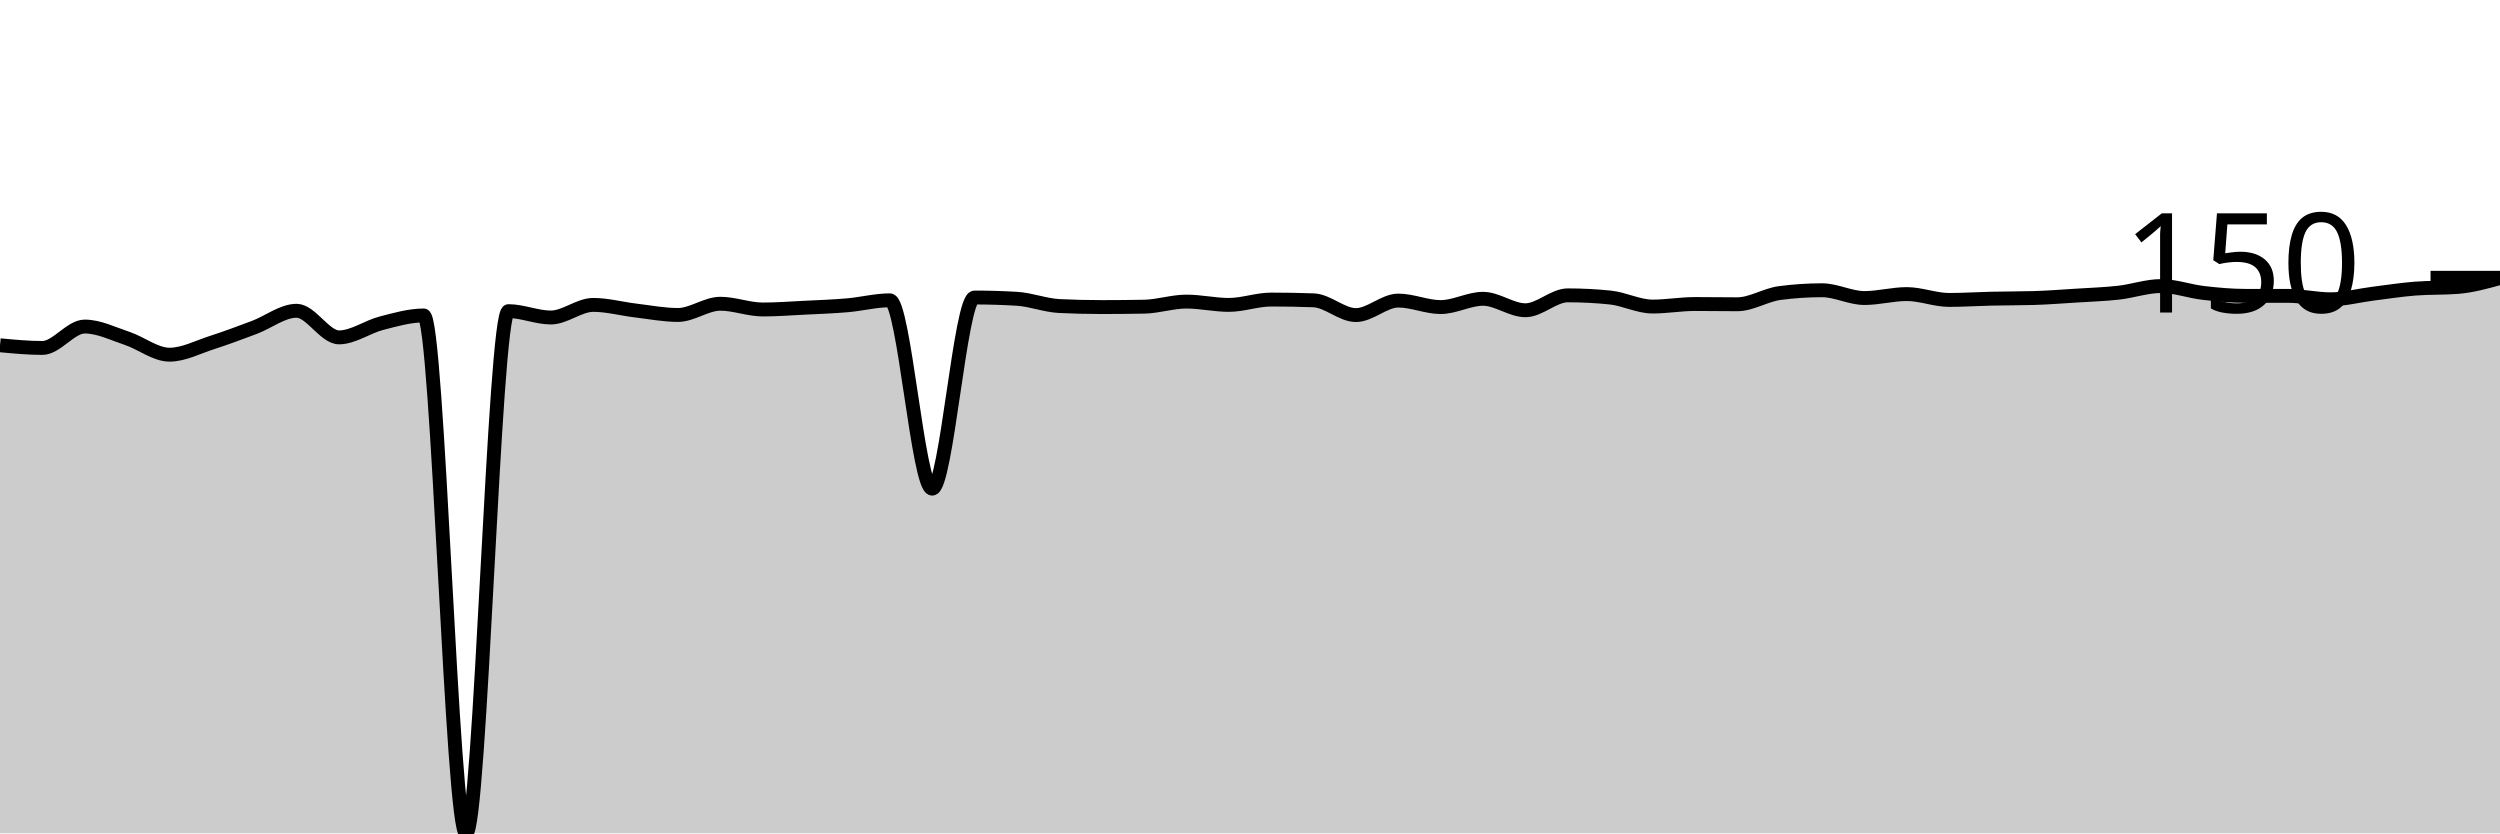
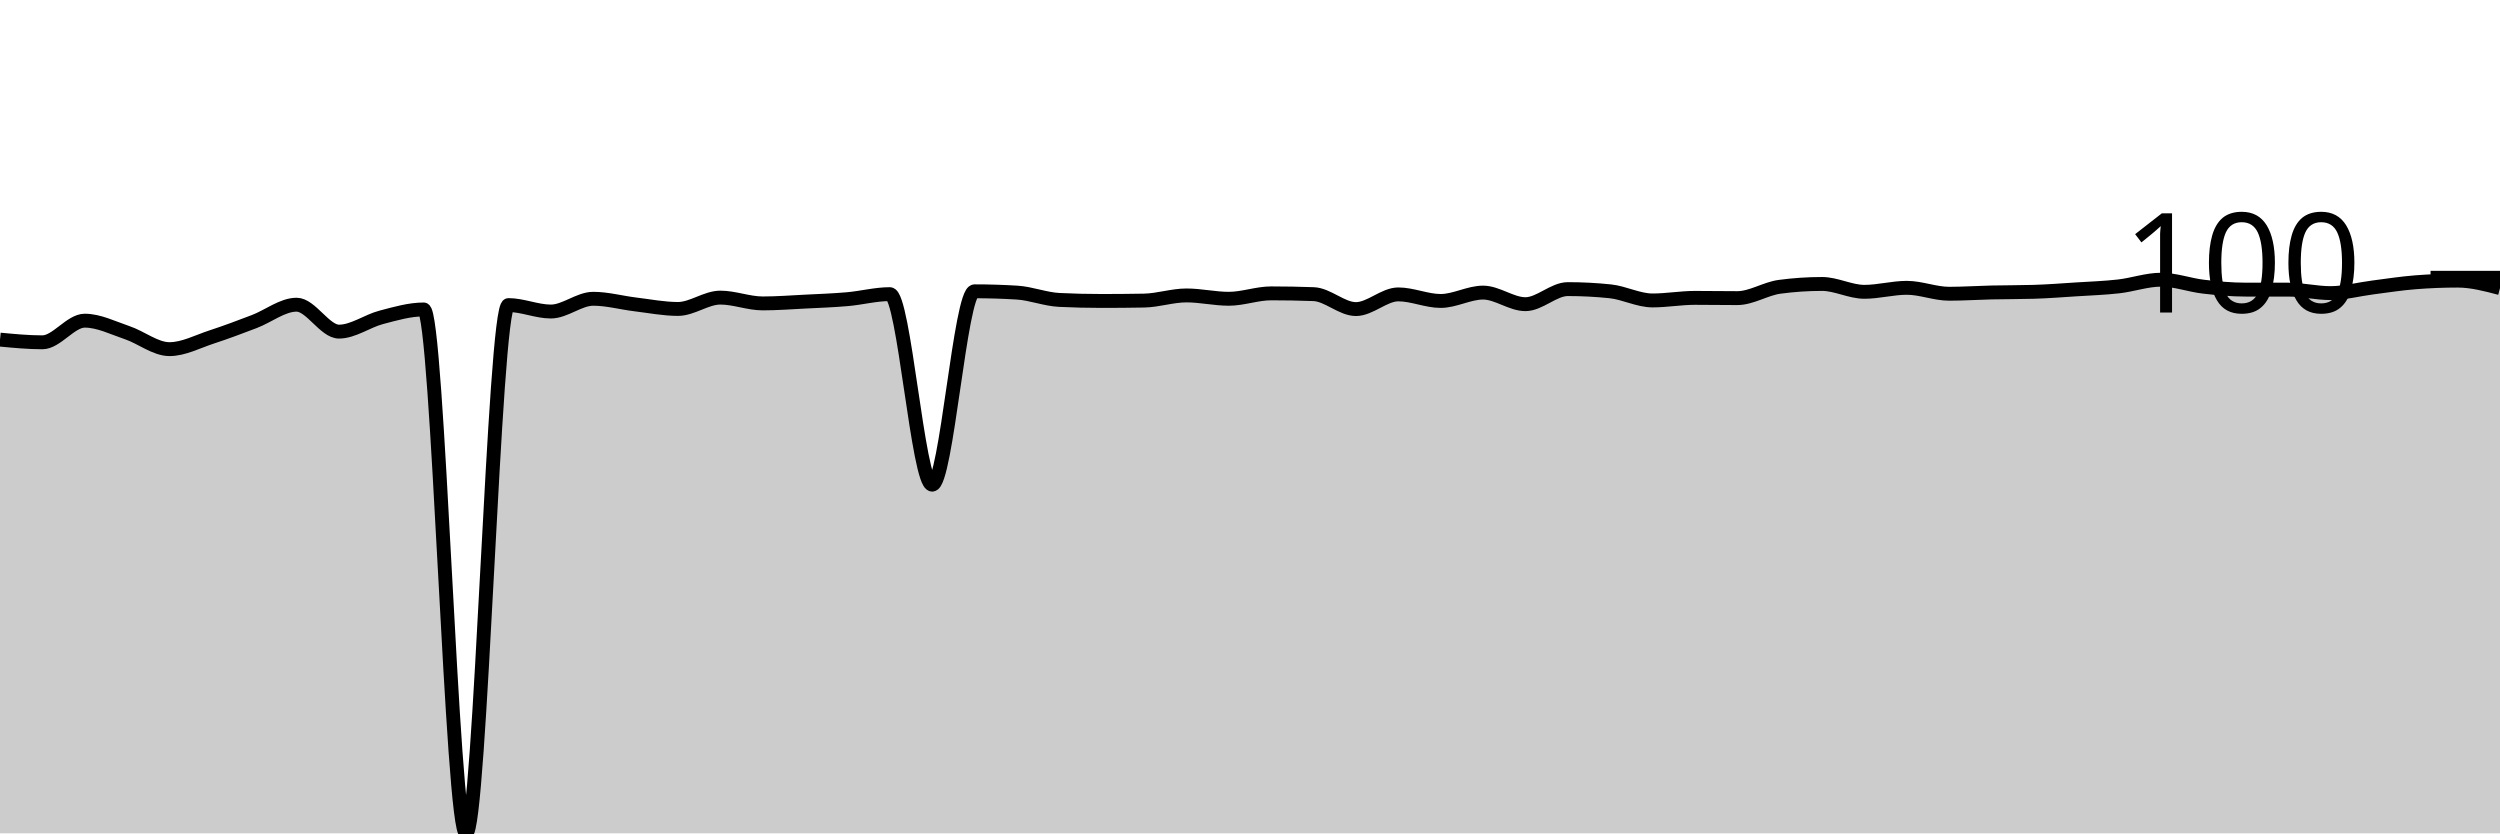
<svg xmlns="http://www.w3.org/2000/svg" viewBox="0 0 180 60">
  <g transform="translate(0,20)">
-     <path class="area" fill="rgba(0, 0, 0, 0.2)" d="M0,4.859C1.017,4.955,2.034,5.052,3.051,5.052C4.068,5.052,5.085,3.511,6.102,3.511C7.119,3.511,8.136,4.026,9.153,4.364C10.169,4.702,11.186,5.537,12.203,5.537C13.22,5.537,14.237,4.994,15.254,4.667C16.271,4.34,17.288,3.958,18.305,3.576C19.322,3.194,20.339,2.375,21.356,2.375C22.373,2.375,23.39,4.291,24.407,4.291C25.424,4.291,26.441,3.536,27.458,3.273C28.475,3.01,29.492,2.714,30.508,2.714C31.525,2.714,32.542,40,33.559,40C34.576,40,35.593,2.402,36.61,2.402C37.627,2.402,38.644,2.86,39.661,2.86C40.678,2.86,41.695,1.953,42.712,1.953C43.729,1.953,44.746,2.235,45.763,2.356C46.78,2.477,47.797,2.677,48.814,2.677C49.831,2.677,50.847,1.87,51.864,1.87C52.881,1.87,53.898,2.283,54.915,2.283C55.932,2.283,56.949,2.205,57.966,2.154C58.983,2.104,60,2.069,61.017,1.98C62.034,1.892,63.051,1.623,64.068,1.623C65.085,1.623,66.102,15.182,67.119,15.182C68.136,15.182,69.153,1.421,70.169,1.421C71.186,1.421,72.203,1.452,73.22,1.513C74.237,1.574,75.254,1.986,76.271,2.035C77.288,2.084,78.305,2.109,79.322,2.109C80.339,2.109,81.356,2.099,82.373,2.081C83.39,2.063,84.407,1.714,85.424,1.714C86.441,1.714,87.458,1.953,88.475,1.953C89.492,1.953,90.508,1.568,91.525,1.568C92.542,1.568,93.559,1.586,94.576,1.623C95.593,1.659,96.61,2.686,97.627,2.686C98.644,2.686,99.661,1.641,100.678,1.641C101.695,1.641,102.712,2.109,103.729,2.109C104.746,2.109,105.763,1.513,106.78,1.513C107.797,1.513,108.814,2.338,109.831,2.338C110.847,2.338,111.864,1.265,112.881,1.265C113.898,1.265,114.915,1.317,115.932,1.421C116.949,1.525,117.966,2.072,118.983,2.072C120,2.072,121.017,1.889,122.034,1.889C123.051,1.889,124.068,1.907,125.085,1.907C126.102,1.907,127.119,1.235,128.136,1.1C129.153,0.966,130.169,0.898,131.186,0.898C132.203,0.898,133.22,1.458,134.237,1.458C135.254,1.458,136.271,1.174,137.288,1.174C138.305,1.174,139.322,1.595,140.339,1.595C141.356,1.595,142.373,1.526,143.39,1.504C144.407,1.481,145.424,1.488,146.441,1.458C147.458,1.427,148.475,1.348,149.492,1.284C150.508,1.219,151.525,1.187,152.542,1.073C153.559,0.958,154.576,0.596,155.593,0.596C156.61,0.596,157.627,0.973,158.644,1.091C159.661,1.209,160.678,1.302,161.695,1.302C162.712,1.302,163.729,1.302,164.746,1.302C165.763,1.302,166.78,1.549,167.797,1.549C168.814,1.549,169.831,1.274,170.847,1.146C171.864,1.018,172.881,0.859,173.898,0.779C174.915,0.7,175.932,0.74,176.949,0.66C177.966,0.581,178.983,0.299,180,0.018L180,40C178.983,40,177.966,40,176.949,40C175.932,40,174.915,40,173.898,40C172.881,40,171.864,40,170.847,40C169.831,40,168.814,40,167.797,40C166.78,40,165.763,40,164.746,40C163.729,40,162.712,40,161.695,40C160.678,40,159.661,40,158.644,40C157.627,40,156.61,40,155.593,40C154.576,40,153.559,40,152.542,40C151.525,40,150.508,40,149.492,40C148.475,40,147.458,40,146.441,40C145.424,40,144.407,40,143.39,40C142.373,40,141.356,40,140.339,40C139.322,40,138.305,40,137.288,40C136.271,40,135.254,40,134.237,40C133.22,40,132.203,40,131.186,40C130.169,40,129.153,40,128.136,40C127.119,40,126.102,40,125.085,40C124.068,40,123.051,40,122.034,40C121.017,40,120,40,118.983,40C117.966,40,116.949,40,115.932,40C114.915,40,113.898,40,112.881,40C111.864,40,110.847,40,109.831,40C108.814,40,107.797,40,106.78,40C105.763,40,104.746,40,103.729,40C102.712,40,101.695,40,100.678,40C99.661,40,98.644,40,97.627,40C96.61,40,95.593,40,94.576,40C93.559,40,92.542,40,91.525,40C90.508,40,89.492,40,88.475,40C87.458,40,86.441,40,85.424,40C84.407,40,83.39,40,82.373,40C81.356,40,80.339,40,79.322,40C78.305,40,77.288,40,76.271,40C75.254,40,74.237,40,73.22,40C72.203,40,71.186,40,70.169,40C69.153,40,68.136,40,67.119,40C66.102,40,65.085,40,64.068,40C63.051,40,62.034,40,61.017,40C60,40,58.983,40,57.966,40C56.949,40,55.932,40,54.915,40C53.898,40,52.881,40,51.864,40C50.847,40,49.831,40,48.814,40C47.797,40,46.78,40,45.763,40C44.746,40,43.729,40,42.712,40C41.695,40,40.678,40,39.661,40C38.644,40,37.627,40,36.61,40C35.593,40,34.576,40,33.559,40C32.542,40,31.525,40,30.508,40C29.492,40,28.475,40,27.458,40C26.441,40,25.424,40,24.407,40C23.39,40,22.373,40,21.356,40C20.339,40,19.322,40,18.305,40C17.288,40,16.271,40,15.254,40C14.237,40,13.22,40,12.203,40C11.186,40,10.169,40,9.153,40C8.136,40,7.119,40,6.102,40C5.085,40,4.068,40,3.051,40C2.034,40,1.017,40,0,40Z" />
-     <path class="line" stroke="black" fill="none" d="M0,4.859C1.017,4.955,2.034,5.052,3.051,5.052C4.068,5.052,5.085,3.511,6.102,3.511C7.119,3.511,8.136,4.026,9.153,4.364C10.169,4.702,11.186,5.537,12.203,5.537C13.22,5.537,14.237,4.994,15.254,4.667C16.271,4.34,17.288,3.958,18.305,3.576C19.322,3.194,20.339,2.375,21.356,2.375C22.373,2.375,23.39,4.291,24.407,4.291C25.424,4.291,26.441,3.536,27.458,3.273C28.475,3.01,29.492,2.714,30.508,2.714C31.525,2.714,32.542,40,33.559,40C34.576,40,35.593,2.402,36.61,2.402C37.627,2.402,38.644,2.86,39.661,2.86C40.678,2.86,41.695,1.953,42.712,1.953C43.729,1.953,44.746,2.235,45.763,2.356C46.78,2.477,47.797,2.677,48.814,2.677C49.831,2.677,50.847,1.87,51.864,1.87C52.881,1.87,53.898,2.283,54.915,2.283C55.932,2.283,56.949,2.205,57.966,2.154C58.983,2.104,60,2.069,61.017,1.98C62.034,1.892,63.051,1.623,64.068,1.623C65.085,1.623,66.102,15.182,67.119,15.182C68.136,15.182,69.153,1.421,70.169,1.421C71.186,1.421,72.203,1.452,73.22,1.513C74.237,1.574,75.254,1.986,76.271,2.035C77.288,2.084,78.305,2.109,79.322,2.109C80.339,2.109,81.356,2.099,82.373,2.081C83.39,2.063,84.407,1.714,85.424,1.714C86.441,1.714,87.458,1.953,88.475,1.953C89.492,1.953,90.508,1.568,91.525,1.568C92.542,1.568,93.559,1.586,94.576,1.623C95.593,1.659,96.61,2.686,97.627,2.686C98.644,2.686,99.661,1.641,100.678,1.641C101.695,1.641,102.712,2.109,103.729,2.109C104.746,2.109,105.763,1.513,106.78,1.513C107.797,1.513,108.814,2.338,109.831,2.338C110.847,2.338,111.864,1.265,112.881,1.265C113.898,1.265,114.915,1.317,115.932,1.421C116.949,1.525,117.966,2.072,118.983,2.072C120,2.072,121.017,1.889,122.034,1.889C123.051,1.889,124.068,1.907,125.085,1.907C126.102,1.907,127.119,1.235,128.136,1.1C129.153,0.966,130.169,0.898,131.186,0.898C132.203,0.898,133.22,1.458,134.237,1.458C135.254,1.458,136.271,1.174,137.288,1.174C138.305,1.174,139.322,1.595,140.339,1.595C141.356,1.595,142.373,1.526,143.39,1.504C144.407,1.481,145.424,1.488,146.441,1.458C147.458,1.427,148.475,1.348,149.492,1.284C150.508,1.219,151.525,1.187,152.542,1.073C153.559,0.958,154.576,0.596,155.593,0.596C156.61,0.596,157.627,0.973,158.644,1.091C159.661,1.209,160.678,1.302,161.695,1.302C162.712,1.302,163.729,1.302,164.746,1.302C165.763,1.302,166.78,1.549,167.797,1.549C168.814,1.549,169.831,1.274,170.847,1.146C171.864,1.018,172.881,0.859,173.898,0.779C174.915,0.7,175.932,0.74,176.949,0.66C177.966,0.581,178.983,0.299,180,0.018" />
+     <path class="area" fill="rgba(0, 0, 0, 0.2)" d="M0,4.452C1.017,4.549,2.034,4.646,3.051,4.646C4.068,4.646,5.085,3.088,6.102,3.088C7.119,3.088,8.136,3.609,9.153,3.951C10.169,4.292,11.186,5.138,12.203,5.138C13.22,5.138,14.237,4.588,15.254,4.257C16.271,3.926,17.288,3.54,18.305,3.153C19.322,2.767,20.339,1.938,21.356,1.938C22.373,1.938,23.39,3.877,24.407,3.877C25.424,3.877,26.441,3.113,27.458,2.847C28.475,2.581,29.492,2.281,30.508,2.281C31.525,2.281,32.542,40,33.559,40C34.576,40,35.593,1.966,36.61,1.966C37.627,1.966,38.644,2.43,39.661,2.43C40.678,2.43,41.695,1.512,42.712,1.512C43.729,1.512,44.746,1.798,45.763,1.92C46.78,2.042,47.797,2.244,48.814,2.244C49.831,2.244,50.847,1.428,51.864,1.428C52.881,1.428,53.898,1.846,54.915,1.846C55.932,1.846,56.949,1.767,57.966,1.716C58.983,1.665,60,1.629,61.017,1.54C62.034,1.45,63.051,1.178,64.068,1.178C65.085,1.178,66.102,14.895,67.119,14.895C68.136,14.895,69.153,0.974,70.169,0.974C71.186,0.974,72.203,1.005,73.22,1.067C74.237,1.128,75.254,1.546,76.271,1.595C77.288,1.645,78.305,1.669,79.322,1.669C80.339,1.669,81.356,1.66,82.373,1.642C83.39,1.623,84.407,1.271,85.424,1.271C86.441,1.271,87.458,1.512,88.475,1.512C89.492,1.512,90.508,1.122,91.525,1.122C92.542,1.122,93.559,1.141,94.576,1.178C95.593,1.215,96.61,2.254,97.627,2.254C98.644,2.254,99.661,1.196,100.678,1.196C101.695,1.196,102.712,1.669,103.729,1.669C104.746,1.669,105.763,1.067,106.78,1.067C107.797,1.067,108.814,1.901,109.831,1.901C110.847,1.901,111.864,0.816,112.881,0.816C113.898,0.816,114.915,0.869,115.932,0.974C116.949,1.079,117.966,1.632,118.983,1.632C120,1.632,121.017,1.447,122.034,1.447C123.051,1.447,124.068,1.465,125.085,1.465C126.102,1.465,127.119,0.785,128.136,0.649C129.153,0.513,130.169,0.445,131.186,0.445C132.203,0.445,133.22,1.011,134.237,1.011C135.254,1.011,136.271,0.723,137.288,0.723C138.305,0.723,139.322,1.15,140.339,1.15C141.356,1.15,142.373,1.08,143.39,1.057C144.407,1.034,145.424,1.042,146.441,1.011C147.458,0.98,148.475,0.9,149.492,0.835C150.508,0.77,151.525,0.737,152.542,0.621C153.559,0.505,154.576,0.139,155.593,0.139C156.61,0.139,157.627,0.521,158.644,0.64C159.661,0.759,160.678,0.853,161.695,0.853C162.712,0.853,163.729,0.853,164.746,0.853C165.763,0.853,166.78,1.104,167.797,1.104C168.814,1.104,169.831,0.825,170.847,0.696C171.864,0.566,172.881,0.405,173.898,0.325C174.915,0.244,175.932,0.204,176.949,0.204C177.966,0.204,178.983,0.473,180,0.742L180,40C178.983,40,177.966,40,176.949,40C175.932,40,174.915,40,173.898,40C172.881,40,171.864,40,170.847,40C169.831,40,168.814,40,167.797,40C166.78,40,165.763,40,164.746,40C163.729,40,162.712,40,161.695,40C160.678,40,159.661,40,158.644,40C157.627,40,156.61,40,155.593,40C154.576,40,153.559,40,152.542,40C151.525,40,150.508,40,149.492,40C148.475,40,147.458,40,146.441,40C145.424,40,144.407,40,143.39,40C142.373,40,141.356,40,140.339,40C139.322,40,138.305,40,137.288,40C136.271,40,135.254,40,134.237,40C133.22,40,132.203,40,131.186,40C130.169,40,129.153,40,128.136,40C127.119,40,126.102,40,125.085,40C124.068,40,123.051,40,122.034,40C121.017,40,120,40,118.983,40C117.966,40,116.949,40,115.932,40C114.915,40,113.898,40,112.881,40C111.864,40,110.847,40,109.831,40C108.814,40,107.797,40,106.78,40C105.763,40,104.746,40,103.729,40C102.712,40,101.695,40,100.678,40C99.661,40,98.644,40,97.627,40C96.61,40,95.593,40,94.576,40C93.559,40,92.542,40,91.525,40C90.508,40,89.492,40,88.475,40C87.458,40,86.441,40,85.424,40C84.407,40,83.39,40,82.373,40C81.356,40,80.339,40,79.322,40C78.305,40,77.288,40,76.271,40C75.254,40,74.237,40,73.22,40C72.203,40,71.186,40,70.169,40C69.153,40,68.136,40,67.119,40C66.102,40,65.085,40,64.068,40C63.051,40,62.034,40,61.017,40C60,40,58.983,40,57.966,40C56.949,40,55.932,40,54.915,40C53.898,40,52.881,40,51.864,40C50.847,40,49.831,40,48.814,40C47.797,40,46.78,40,45.763,40C44.746,40,43.729,40,42.712,40C41.695,40,40.678,40,39.661,40C38.644,40,37.627,40,36.61,40C35.593,40,34.576,40,33.559,40C32.542,40,31.525,40,30.508,40C29.492,40,28.475,40,27.458,40C26.441,40,25.424,40,24.407,40C23.39,40,22.373,40,21.356,40C20.339,40,19.322,40,18.305,40C17.288,40,16.271,40,15.254,40C14.237,40,13.22,40,12.203,40C11.186,40,10.169,40,9.153,40C8.136,40,7.119,40,6.102,40C5.085,40,4.068,40,3.051,40C2.034,40,1.017,40,0,40Z" />
+     <path class="line" stroke="black" fill="none" d="M0,4.452C1.017,4.549,2.034,4.646,3.051,4.646C4.068,4.646,5.085,3.088,6.102,3.088C7.119,3.088,8.136,3.609,9.153,3.951C10.169,4.292,11.186,5.138,12.203,5.138C13.22,5.138,14.237,4.588,15.254,4.257C16.271,3.926,17.288,3.54,18.305,3.153C19.322,2.767,20.339,1.938,21.356,1.938C22.373,1.938,23.39,3.877,24.407,3.877C25.424,3.877,26.441,3.113,27.458,2.847C28.475,2.581,29.492,2.281,30.508,2.281C31.525,2.281,32.542,40,33.559,40C34.576,40,35.593,1.966,36.61,1.966C37.627,1.966,38.644,2.43,39.661,2.43C40.678,2.43,41.695,1.512,42.712,1.512C43.729,1.512,44.746,1.798,45.763,1.92C46.78,2.042,47.797,2.244,48.814,2.244C49.831,2.244,50.847,1.428,51.864,1.428C52.881,1.428,53.898,1.846,54.915,1.846C55.932,1.846,56.949,1.767,57.966,1.716C58.983,1.665,60,1.629,61.017,1.54C62.034,1.45,63.051,1.178,64.068,1.178C65.085,1.178,66.102,14.895,67.119,14.895C68.136,14.895,69.153,0.974,70.169,0.974C71.186,0.974,72.203,1.005,73.22,1.067C74.237,1.128,75.254,1.546,76.271,1.595C77.288,1.645,78.305,1.669,79.322,1.669C80.339,1.669,81.356,1.66,82.373,1.642C83.39,1.623,84.407,1.271,85.424,1.271C86.441,1.271,87.458,1.512,88.475,1.512C89.492,1.512,90.508,1.122,91.525,1.122C92.542,1.122,93.559,1.141,94.576,1.178C95.593,1.215,96.61,2.254,97.627,2.254C98.644,2.254,99.661,1.196,100.678,1.196C101.695,1.196,102.712,1.669,103.729,1.669C104.746,1.669,105.763,1.067,106.78,1.067C107.797,1.067,108.814,1.901,109.831,1.901C110.847,1.901,111.864,0.816,112.881,0.816C113.898,0.816,114.915,0.869,115.932,0.974C116.949,1.079,117.966,1.632,118.983,1.632C120,1.632,121.017,1.447,122.034,1.447C123.051,1.447,124.068,1.465,125.085,1.465C126.102,1.465,127.119,0.785,128.136,0.649C129.153,0.513,130.169,0.445,131.186,0.445C132.203,0.445,133.22,1.011,134.237,1.011C135.254,1.011,136.271,0.723,137.288,0.723C138.305,0.723,139.322,1.15,140.339,1.15C141.356,1.15,142.373,1.08,143.39,1.057C144.407,1.034,145.424,1.042,146.441,1.011C147.458,0.98,148.475,0.9,149.492,0.835C150.508,0.77,151.525,0.737,152.542,0.621C153.559,0.505,154.576,0.139,155.593,0.139C156.61,0.139,157.627,0.521,158.644,0.64C159.661,0.759,160.678,0.853,161.695,0.853C162.712,0.853,163.729,0.853,164.746,0.853C165.763,0.853,166.78,1.104,167.797,1.104C168.814,1.104,169.831,0.825,170.847,0.696C171.864,0.566,172.881,0.405,173.898,0.325C174.915,0.244,175.932,0.204,176.949,0.204C177.966,0.204,178.983,0.473,180,0.742" />
    <path class="axis-ceiling" stroke-width="1" stroke="black" fill="none" d="M175,0L180,0" />
-     <text class="axis-ceiling-label" font-family="sans-serif" text-anchor="end" font-size="10px" x="170" y="2.5">150</text>
+     <text class="axis-ceiling-label" font-family="sans-serif" text-anchor="end" font-size="10px" x="170" y="2.5">100</text>
  </g>
</svg>
